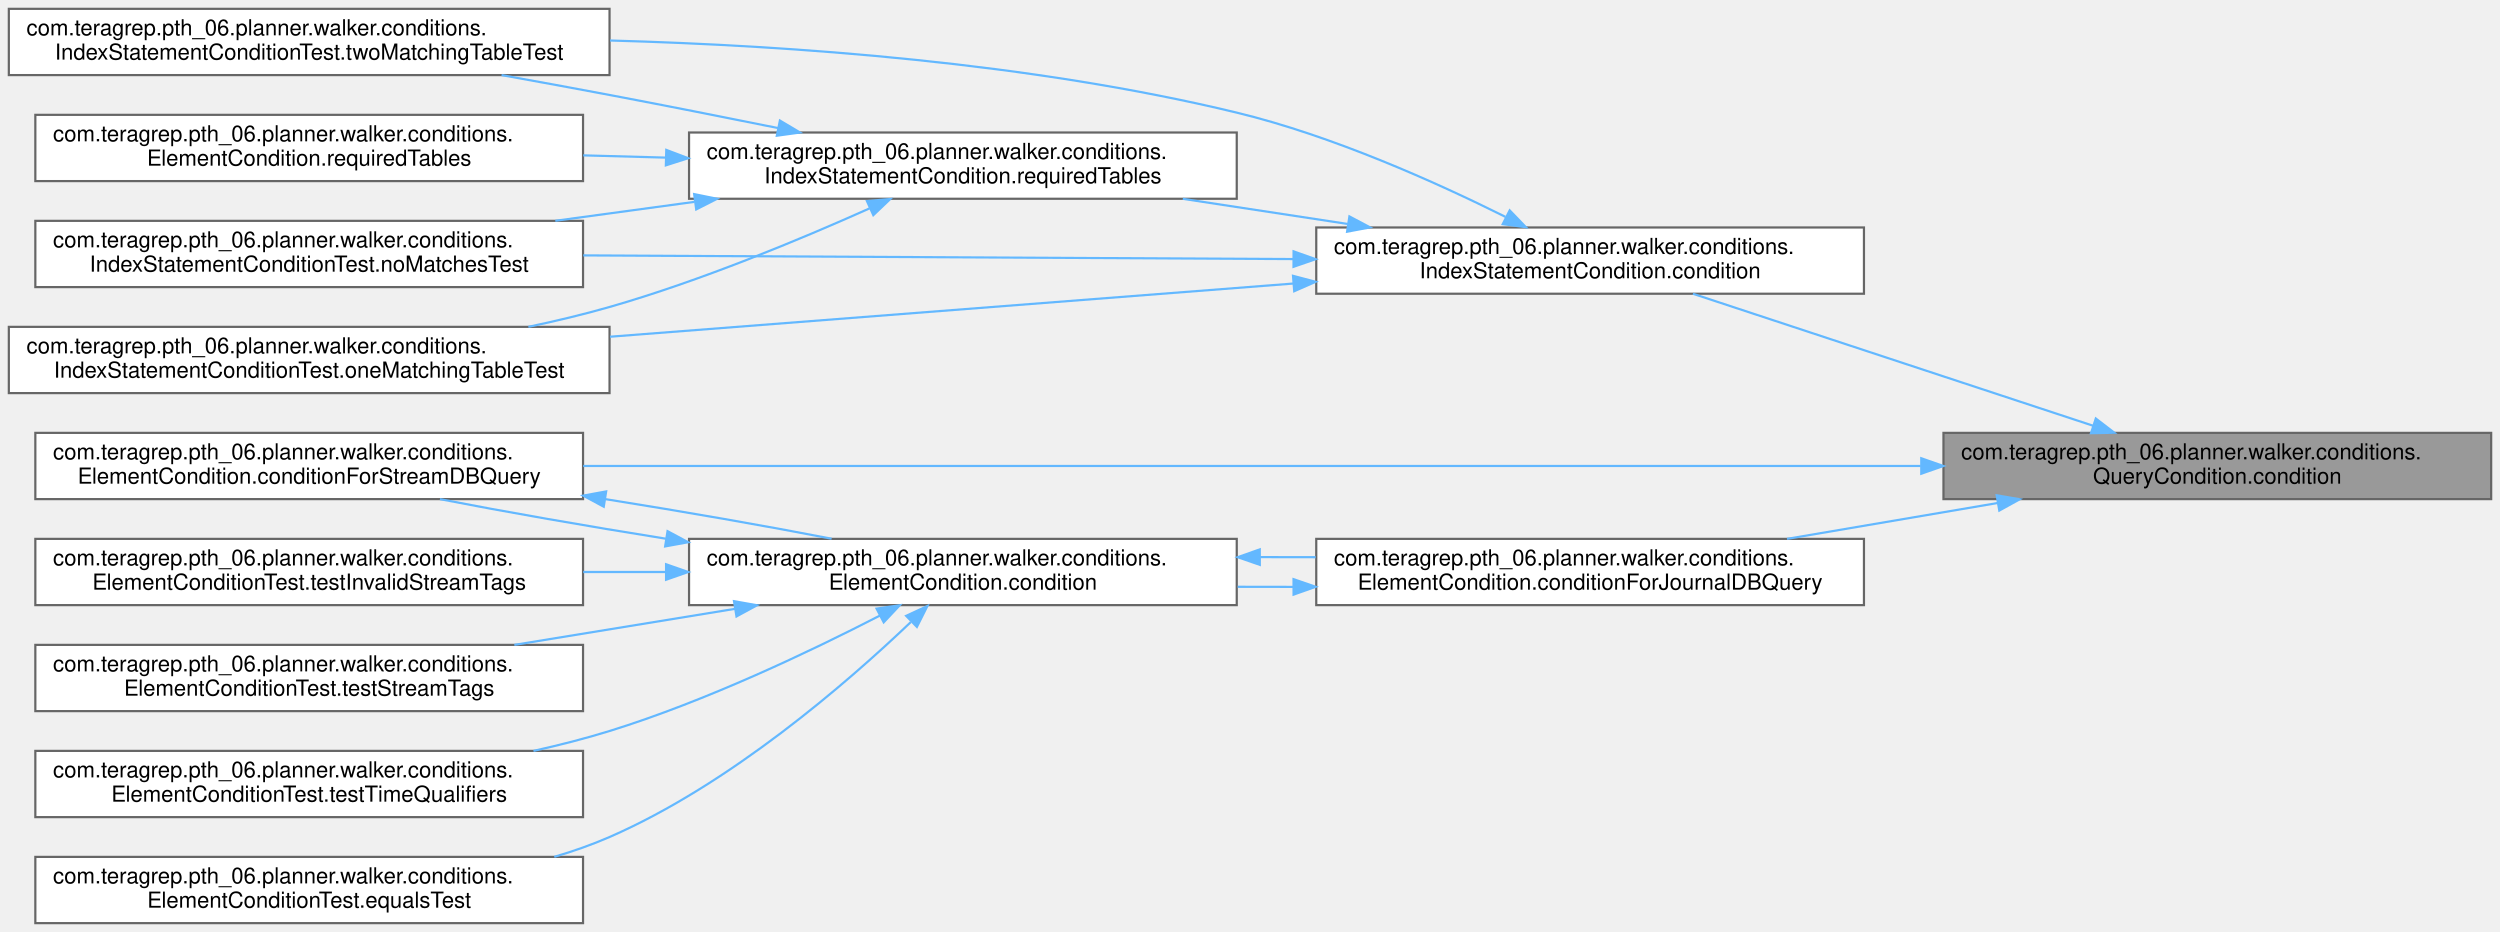
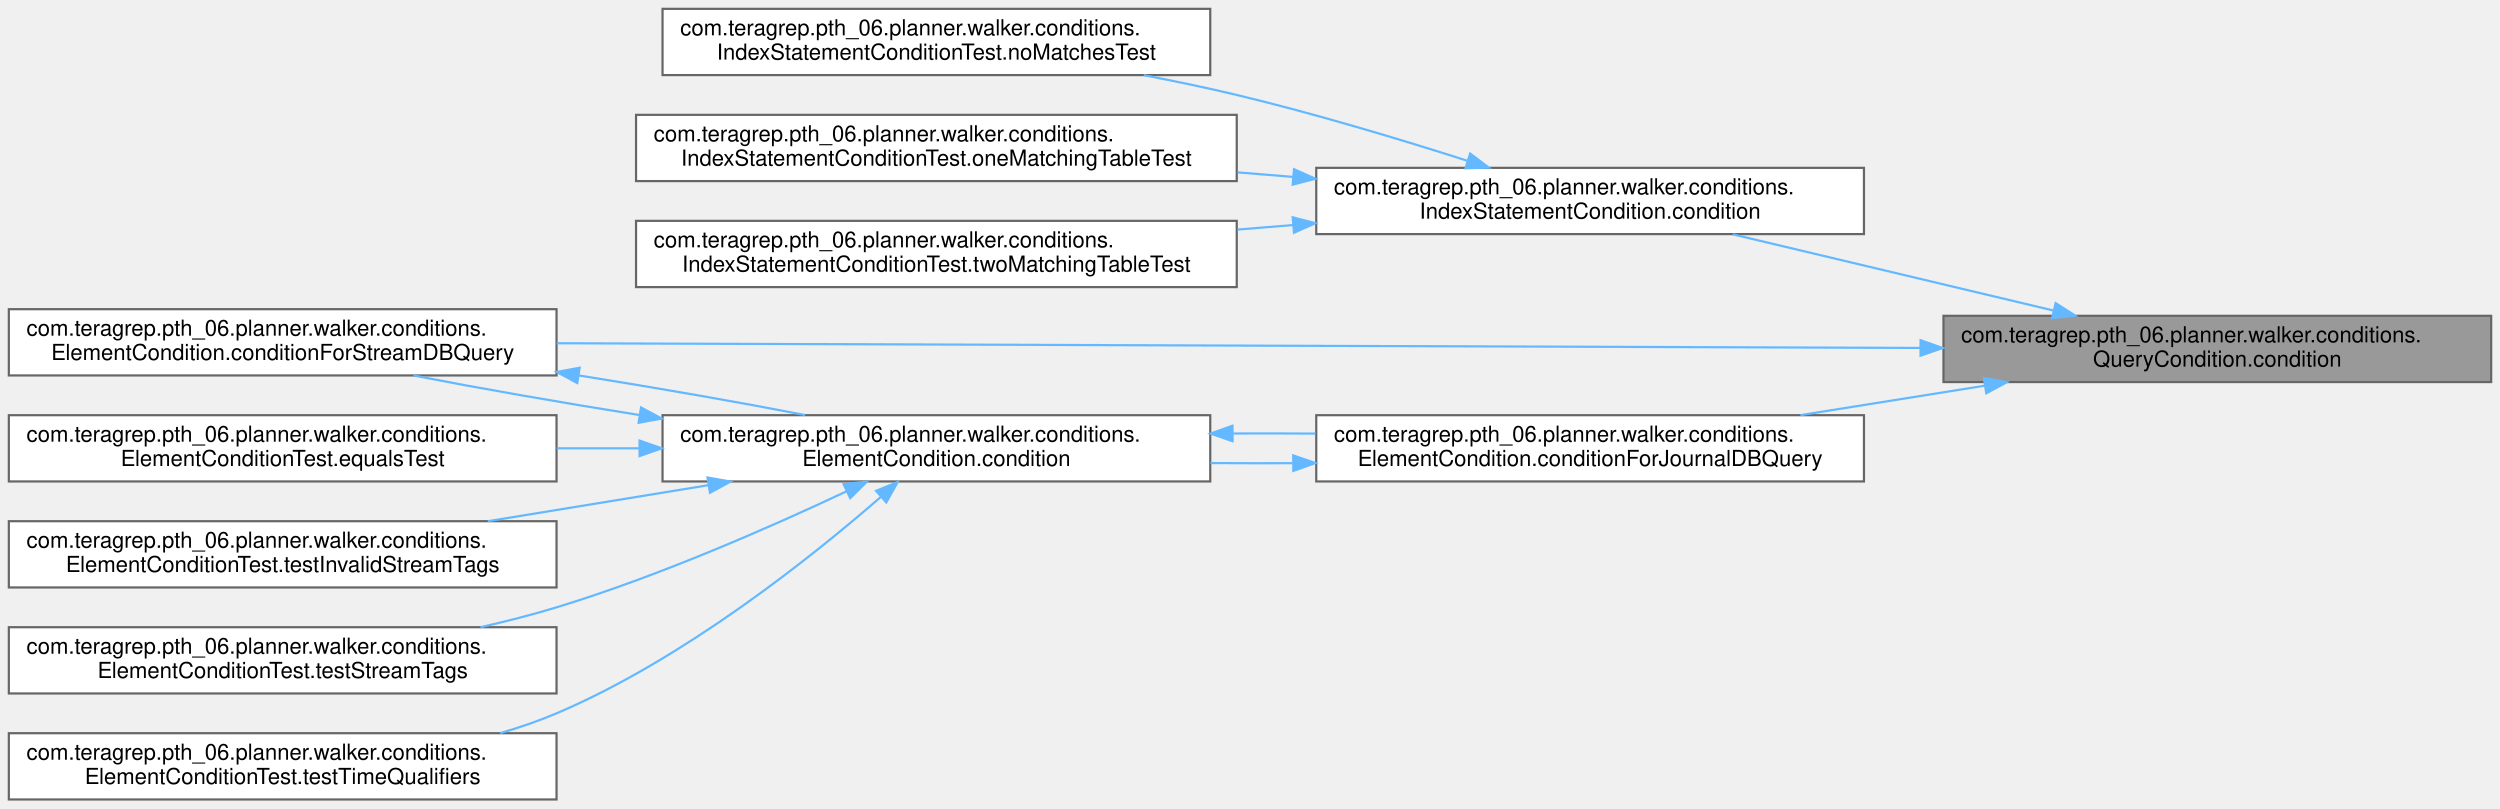
- <svg xmlns="http://www.w3.org/2000/svg" xmlns:xlink="http://www.w3.org/1999/xlink" width="1132pt" height="422pt" viewBox="0.00 0.00 1132.00 422.00">
-   <g id="graph0" class="graph" transform="scale(1 1) rotate(0) translate(4 418)">
+ <svg xmlns="http://www.w3.org/2000/svg" xmlns:xlink="http://www.w3.org/1999/xlink" width="1132pt" height="366pt" viewBox="0.00 0.00 1132.00 366.00">
+   <g id="graph0" class="graph" transform="scale(1 1) rotate(0) translate(4 362)">
    <g id="Node000001" class="node">
      <g id="a_Node000001">
        <a xlink:title=" ">
-           <polygon fill="#999999" stroke="#666666" points="1124,-222 876,-222 876,-192 1124,-192 1124,-222" />
-           <text text-anchor="start" x="884" y="-210" font-family="Helvetica,sans-Serif" font-size="10.00">com.teragrep.pth_06.planner.walker.conditions.</text>
-           <text text-anchor="middle" x="1000" y="-199" font-family="Helvetica,sans-Serif" font-size="10.00">QueryCondition.condition</text>
+           <polygon fill="#999999" stroke="#666666" points="1124,-219 876,-219 876,-189 1124,-189 1124,-219" />
+           <text text-anchor="start" x="884" y="-207" font-family="Helvetica,sans-Serif" font-size="10.00">com.teragrep.pth_06.planner.walker.conditions.</text>
+           <text text-anchor="middle" x="1000" y="-196" font-family="Helvetica,sans-Serif" font-size="10.00">QueryCondition.condition</text>
        </a>
      </g>
    </g>
    <g id="Node000002" class="node">
      <g id="a_Node000002">
        <a xlink:href="classcom_1_1teragrep_1_1pth__06_1_1planner_1_1walker_1_1conditions_1_1IndexStatementCondition.html#ad8a40368c02dae91ddc55b86e2ab7e10" target="_top" xlink:title=" ">
-           <polygon fill="white" stroke="#666666" points="840,-315 592,-315 592,-285 840,-285 840,-315" />
-           <text text-anchor="start" x="600" y="-303" font-family="Helvetica,sans-Serif" font-size="10.00">com.teragrep.pth_06.planner.walker.conditions.</text>
-           <text text-anchor="middle" x="716" y="-292" font-family="Helvetica,sans-Serif" font-size="10.00">IndexStatementCondition.condition</text>
+           <polygon fill="white" stroke="#666666" points="840,-286 592,-286 592,-256 840,-256 840,-286" />
+           <text text-anchor="start" x="600" y="-274" font-family="Helvetica,sans-Serif" font-size="10.00">com.teragrep.pth_06.planner.walker.conditions.</text>
+           <text text-anchor="middle" x="716" y="-263" font-family="Helvetica,sans-Serif" font-size="10.00">IndexStatementCondition.condition</text>
        </a>
      </g>
    </g>
    <g id="edge1_Node000001_Node000002" class="edge">
      <g id="a_edge1_Node000001_Node000002">
        <a xlink:title=" ">
-           <path fill="none" stroke="#63b8ff" d="M943.82,-225.2C890.91,-242.65 811.98,-268.68 762.56,-284.98" />
-           <polygon fill="#63b8ff" stroke="#63b8ff" points="944.98,-228.5 953.38,-222.05 942.79,-221.85 944.98,-228.5" />
-         </a>
-       </g>
-     </g>
-     <g id="Node000008" class="node">
-       <g id="a_Node000008">
+           <path fill="none" stroke="#63b8ff" d="M925.72,-221.41C880.72,-232.1 823.65,-245.66 780.56,-255.9" />
+           <polygon fill="#63b8ff" stroke="#63b8ff" points="926.79,-224.75 935.71,-219.04 925.18,-217.94 926.79,-224.75" />
+         </a>
+       </g>
+     </g>
+     <g id="Node000006" class="node">
+       <g id="a_Node000006">
        <a xlink:href="classcom_1_1teragrep_1_1pth__06_1_1planner_1_1walker_1_1conditions_1_1ElementCondition.html#ad598b3368f8fca059dfc07a49d352f31" target="_top" xlink:title=" ">
          <polygon fill="white" stroke="#666666" points="840,-174 592,-174 592,-144 840,-144 840,-174" />
          <text text-anchor="start" x="600" y="-162" font-family="Helvetica,sans-Serif" font-size="10.00">com.teragrep.pth_06.planner.walker.conditions.</text>
          <text text-anchor="middle" x="716" y="-151" font-family="Helvetica,sans-Serif" font-size="10.00">ElementCondition.conditionForJournalDBQuery</text>
        </a>
      </g>
    </g>
-     <g id="edge10_Node000001_Node000008" class="edge">
-       <g id="a_edge10_Node000001_Node000008">
-         <a xlink:title=" ">
-           <path fill="none" stroke="#63b8ff" d="M900.58,-190.25C869.53,-184.96 835.43,-179.16 805.14,-174" />
-           <polygon fill="#63b8ff" stroke="#63b8ff" points="900.1,-193.72 910.55,-191.94 901.28,-186.82 900.1,-193.72" />
-         </a>
-       </g>
-     </g>
-     <g id="Node000010" class="node">
-       <g id="a_Node000010">
+     <g id="edge5_Node000001_Node000006" class="edge">
+       <g id="a_edge5_Node000001_Node000006">
+         <a xlink:title=" ">
+           <path fill="none" stroke="#63b8ff" d="M894.72,-187.36C867.36,-182.99 838.01,-178.31 811.21,-174.03" />
+           <polygon fill="#63b8ff" stroke="#63b8ff" points="894.28,-190.83 904.71,-188.95 895.38,-183.92 894.28,-190.83" />
+         </a>
+       </g>
+     </g>
+     <g id="Node000008" class="node">
+       <g id="a_Node000008">
        <a xlink:href="classcom_1_1teragrep_1_1pth__06_1_1planner_1_1walker_1_1conditions_1_1ElementCondition.html#ad1faef74318cb350165bbeafd562ecde" target="_top" xlink:title=" ">
-           <polygon fill="white" stroke="#666666" points="260,-222 12,-222 12,-192 260,-192 260,-222" />
-           <text text-anchor="start" x="20" y="-210" font-family="Helvetica,sans-Serif" font-size="10.00">com.teragrep.pth_06.planner.walker.conditions.</text>
-           <text text-anchor="middle" x="136" y="-199" font-family="Helvetica,sans-Serif" font-size="10.00">ElementCondition.conditionForStreamDBQuery</text>
-         </a>
-       </g>
-     </g>
-     <g id="edge19_Node000001_Node000010" class="edge">
-       <g id="a_edge19_Node000001_Node000010">
-         <a xlink:title=" ">
-           <path fill="none" stroke="#63b8ff" d="M865.72,-207C700.33,-207 420.58,-207 260.07,-207" />
-           <polygon fill="#63b8ff" stroke="#63b8ff" points="865.95,-210.5 875.95,-207 865.95,-203.5 865.95,-210.5" />
+           <polygon fill="white" stroke="#666666" points="248,-222 0,-222 0,-192 248,-192 248,-222" />
+           <text text-anchor="start" x="8" y="-210" font-family="Helvetica,sans-Serif" font-size="10.00">com.teragrep.pth_06.planner.walker.conditions.</text>
+           <text text-anchor="middle" x="124" y="-199" font-family="Helvetica,sans-Serif" font-size="10.00">ElementCondition.conditionForStreamDBQuery</text>
+         </a>
+       </g>
+     </g>
+     <g id="edge14_Node000001_Node000008" class="edge">
+       <g id="a_edge14_Node000001_Node000008">
+         <a xlink:title=" ">
+           <path fill="none" stroke="#63b8ff" d="M865.48,-204.46C697.43,-205.04 411.08,-206.02 248.09,-206.58" />
+           <polygon fill="#63b8ff" stroke="#63b8ff" points="865.64,-207.96 875.63,-204.42 865.62,-200.96 865.64,-207.96" />
        </a>
      </g>
    </g>
    <g id="Node000003" class="node">
      <g id="a_Node000003">
        <a xlink:href="classcom_1_1teragrep_1_1pth__06_1_1planner_1_1walker_1_1conditions_1_1IndexStatementConditionTest.html#aee8f642495a3c26dce06361c3e44056b" target="_top" xlink:title=" ">
-           <polygon fill="white" stroke="#666666" points="260,-318 12,-318 12,-288 260,-288 260,-318" />
-           <text text-anchor="start" x="20" y="-306" font-family="Helvetica,sans-Serif" font-size="10.00">com.teragrep.pth_06.planner.walker.conditions.</text>
-           <text text-anchor="middle" x="136" y="-295" font-family="Helvetica,sans-Serif" font-size="10.00">IndexStatementConditionTest.noMatchesTest</text>
+           <polygon fill="white" stroke="#666666" points="544,-358 296,-358 296,-328 544,-328 544,-358" />
+           <text text-anchor="start" x="304" y="-346" font-family="Helvetica,sans-Serif" font-size="10.00">com.teragrep.pth_06.planner.walker.conditions.</text>
+           <text text-anchor="middle" x="420" y="-335" font-family="Helvetica,sans-Serif" font-size="10.00">IndexStatementConditionTest.noMatchesTest</text>
        </a>
      </g>
    </g>
    <g id="edge2_Node000002_Node000003" class="edge">
      <g id="a_edge2_Node000002_Node000003">
        <a xlink:title=" ">
-           <path fill="none" stroke="#63b8ff" d="M581.55,-300.69C484.65,-301.2 354.51,-301.87 260.1,-302.36" />
-           <polygon fill="#63b8ff" stroke="#63b8ff" points="581.73,-304.19 591.71,-300.64 581.7,-297.19 581.73,-304.19" />
+           <path fill="none" stroke="#63b8ff" d="M660.56,-289.16C630.05,-298.9 591.18,-310.59 556,-319 542.46,-322.24 528.05,-325.25 513.89,-327.97" />
+           <polygon fill="#63b8ff" stroke="#63b8ff" points="661.7,-292.47 670.15,-286.08 659.56,-285.81 661.7,-292.47" />
        </a>
      </g>
    </g>
    <g id="Node000004" class="node">
      <g id="a_Node000004">
        <a xlink:href="classcom_1_1teragrep_1_1pth__06_1_1planner_1_1walker_1_1conditions_1_1IndexStatementConditionTest.html#a69de61f785b7a9fafee36855f7394932" target="_top" xlink:title=" ">
-           <polygon fill="white" stroke="#666666" points="272,-270 0,-270 0,-240 272,-240 272,-270" />
-           <text text-anchor="start" x="8" y="-258" font-family="Helvetica,sans-Serif" font-size="10.00">com.teragrep.pth_06.planner.walker.conditions.</text>
-           <text text-anchor="middle" x="136" y="-247" font-family="Helvetica,sans-Serif" font-size="10.00">IndexStatementConditionTest.oneMatchingTableTest</text>
+           <polygon fill="white" stroke="#666666" points="556,-310 284,-310 284,-280 556,-280 556,-310" />
+           <text text-anchor="start" x="292" y="-298" font-family="Helvetica,sans-Serif" font-size="10.00">com.teragrep.pth_06.planner.walker.conditions.</text>
+           <text text-anchor="middle" x="420" y="-287" font-family="Helvetica,sans-Serif" font-size="10.00">IndexStatementConditionTest.oneMatchingTableTest</text>
        </a>
      </g>
    </g>
    <g id="edge3_Node000002_Node000004" class="edge">
      <g id="a_edge3_Node000002_Node000004">
        <a xlink:title=" ">
-           <path fill="none" stroke="#63b8ff" d="M581.69,-289.62C488.85,-282.39 365.46,-272.79 272.21,-265.53" />
-           <polygon fill="#63b8ff" stroke="#63b8ff" points="581.47,-293.11 591.71,-290.4 582.02,-286.14 581.47,-293.11" />
+           <path fill="none" stroke="#63b8ff" d="M581.47,-281.9C573.14,-282.58 564.75,-283.27 556.4,-283.95" />
+           <polygon fill="#63b8ff" stroke="#63b8ff" points="581.91,-285.38 591.6,-281.07 581.34,-278.4 581.91,-285.38" />
        </a>
      </g>
    </g>
    <g id="Node000005" class="node">
      <g id="a_Node000005">
-         <a xlink:href="classcom_1_1teragrep_1_1pth__06_1_1planner_1_1walker_1_1conditions_1_1IndexStatementCondition.html#a9e6273506853ee6766c3649611404828" target="_top" xlink:title=" ">
-           <polygon fill="white" stroke="#666666" points="556,-358 308,-358 308,-328 556,-328 556,-358" />
-           <text text-anchor="start" x="316" y="-346" font-family="Helvetica,sans-Serif" font-size="10.00">com.teragrep.pth_06.planner.walker.conditions.</text>
-           <text text-anchor="middle" x="432" y="-335" font-family="Helvetica,sans-Serif" font-size="10.00">IndexStatementCondition.requiredTables</text>
+         <a xlink:href="classcom_1_1teragrep_1_1pth__06_1_1planner_1_1walker_1_1conditions_1_1IndexStatementConditionTest.html#affd12bbea6998863dc96bc4bdd7ab74f" target="_top" xlink:title=" ">
+           <polygon fill="white" stroke="#666666" points="556,-262 284,-262 284,-232 556,-232 556,-262" />
+           <text text-anchor="start" x="292" y="-250" font-family="Helvetica,sans-Serif" font-size="10.00">com.teragrep.pth_06.planner.walker.conditions.</text>
+           <text text-anchor="middle" x="420" y="-239" font-family="Helvetica,sans-Serif" font-size="10.00">IndexStatementConditionTest.twoMatchingTableTest</text>
        </a>
      </g>
    </g>
    <g id="edge4_Node000002_Node000005" class="edge">
      <g id="a_edge4_Node000002_Node000005">
        <a xlink:title=" ">
-           <path fill="none" stroke="#63b8ff" d="M606.29,-316.58C581.7,-320.33 555.72,-324.29 531.57,-327.97" />
-           <polygon fill="#63b8ff" stroke="#63b8ff" points="607.01,-320.01 616.37,-315.04 605.96,-313.09 607.01,-320.01" />
+           <path fill="none" stroke="#63b8ff" d="M581.47,-260.1C573.14,-259.42 564.75,-258.73 556.4,-258.05" />
+           <polygon fill="#63b8ff" stroke="#63b8ff" points="581.34,-263.6 591.6,-260.93 581.91,-256.62 581.34,-263.6" />
        </a>
      </g>
    </g>
    <g id="Node000007" class="node">
      <g id="a_Node000007">
-         <a xlink:href="classcom_1_1teragrep_1_1pth__06_1_1planner_1_1walker_1_1conditions_1_1IndexStatementConditionTest.html#affd12bbea6998863dc96bc4bdd7ab74f" target="_top" xlink:title=" ">
-           <polygon fill="white" stroke="#666666" points="272,-414 0,-414 0,-384 272,-384 272,-414" />
-           <text text-anchor="start" x="8" y="-402" font-family="Helvetica,sans-Serif" font-size="10.00">com.teragrep.pth_06.planner.walker.conditions.</text>
-           <text text-anchor="middle" x="136" y="-391" font-family="Helvetica,sans-Serif" font-size="10.00">IndexStatementConditionTest.twoMatchingTableTest</text>
-         </a>
-       </g>
-     </g>
-     <g id="edge9_Node000002_Node000007" class="edge">
-       <g id="a_edge9_Node000002_Node000007">
-         <a xlink:title=" ">
-           <path fill="none" stroke="#63b8ff" d="M677.67,-319.8C646.17,-335.5 599.4,-356.49 556,-367 462.93,-389.53 355.16,-397.37 272.22,-399.66" />
-           <polygon fill="#63b8ff" stroke="#63b8ff" points="679.59,-322.75 686.94,-315.12 676.43,-316.51 679.59,-322.75" />
-         </a>
-       </g>
-     </g>
-     <g id="edge5_Node000005_Node000003" class="edge">
-       <g id="a_edge5_Node000005_Node000003">
-         <a xlink:title=" ">
-           <path fill="none" stroke="#63b8ff" d="M310.51,-326.61C289.64,-323.77 268.03,-320.83 247.44,-318.03" />
-           <polygon fill="#63b8ff" stroke="#63b8ff" points="310.31,-330.11 320.69,-327.99 311.25,-323.18 310.31,-330.11" />
-         </a>
-       </g>
-     </g>
-     <g id="edge6_Node000005_Node000004" class="edge">
-       <g id="a_edge6_Node000005_Node000004">
-         <a xlink:title=" ">
-           <path fill="none" stroke="#63b8ff" d="M389.74,-323.65C358.12,-309.49 313.09,-290.78 272,-279 260.22,-275.62 247.71,-272.63 235.25,-270.01" />
-           <polygon fill="#63b8ff" stroke="#63b8ff" points="388.55,-326.95 399.11,-327.88 391.44,-320.57 388.55,-326.95" />
-         </a>
-       </g>
-     </g>
-     <g id="Node000006" class="node">
-       <g id="a_Node000006">
-         <a xlink:href="classcom_1_1teragrep_1_1pth__06_1_1planner_1_1walker_1_1conditions_1_1ElementCondition.html#a39e39896a78174cc458ec2266e6f1ddc" target="_top" xlink:title="A set of tables needed to be joined to the query to use this condition.">
-           <polygon fill="white" stroke="#666666" points="260,-366 12,-366 12,-336 260,-336 260,-366" />
-           <text text-anchor="start" x="20" y="-354" font-family="Helvetica,sans-Serif" font-size="10.00">com.teragrep.pth_06.planner.walker.conditions.</text>
-           <text text-anchor="middle" x="136" y="-343" font-family="Helvetica,sans-Serif" font-size="10.00">ElementCondition.requiredTables</text>
-         </a>
-       </g>
-     </g>
-     <g id="edge7_Node000005_Node000006" class="edge">
-       <g id="a_edge7_Node000005_Node000006">
-         <a xlink:title=" ">
-           <path fill="none" stroke="#63b8ff" d="M297.24,-346.64C284.86,-346.98 272.36,-347.32 260.09,-347.65" />
-           <polygon fill="#63b8ff" stroke="#63b8ff" points="297.69,-350.13 307.6,-346.36 297.5,-343.13 297.69,-350.13" />
-         </a>
-       </g>
-     </g>
-     <g id="edge8_Node000005_Node000007" class="edge">
-       <g id="a_edge8_Node000005_Node000007">
-         <a xlink:title=" ">
-           <path fill="none" stroke="#63b8ff" d="M348.26,-360.02C323.73,-364.97 296.8,-370.3 272,-375 256.21,-377.99 239.36,-381.07 223.11,-383.99" />
-           <polygon fill="#63b8ff" stroke="#63b8ff" points="349.14,-363.42 358.25,-358 347.75,-356.55 349.14,-363.42" />
+         <a xlink:href="classcom_1_1teragrep_1_1pth__06_1_1planner_1_1walker_1_1conditions_1_1ElementCondition.html#a77e4bd928b9d9dd1e2ef3380f65e3ab7" target="_top" xlink:title=" ">
+           <polygon fill="white" stroke="#666666" points="544,-174 296,-174 296,-144 544,-144 544,-174" />
+           <text text-anchor="start" x="304" y="-162" font-family="Helvetica,sans-Serif" font-size="10.00">com.teragrep.pth_06.planner.walker.conditions.</text>
+           <text text-anchor="middle" x="420" y="-151" font-family="Helvetica,sans-Serif" font-size="10.00">ElementCondition.condition</text>
+         </a>
+       </g>
+     </g>
+     <g id="edge6_Node000006_Node000007" class="edge">
+       <g id="a_edge6_Node000006_Node000007">
+         <a xlink:title=" ">
+           <path fill="none" stroke="#63b8ff" d="M581.24,-152.27C568.86,-152.23 556.36,-152.25 544.09,-152.33" />
+           <polygon fill="#63b8ff" stroke="#63b8ff" points="581.58,-155.78 591.6,-152.33 581.61,-148.78 581.58,-155.78" />
+         </a>
+       </g>
+     </g>
+     <g id="edge7_Node000007_Node000006" class="edge">
+       <g id="a_edge7_Node000007_Node000006">
+         <a xlink:title=" ">
+           <path fill="none" stroke="#63b8ff" d="M554.44,-165.72C566.82,-165.77 579.32,-165.75 591.6,-165.67" />
+           <polygon fill="#63b8ff" stroke="#63b8ff" points="554.11,-162.22 544.09,-165.67 554.07,-169.22 554.11,-162.22" />
+         </a>
+       </g>
+     </g>
+     <g id="edge8_Node000007_Node000008" class="edge">
+       <g id="a_edge8_Node000007_Node000008">
+         <a xlink:title=" ">
+           <path fill="none" stroke="#63b8ff" d="M285.51,-174.07C249.6,-179.8 212.62,-186.24 183.21,-191.99" />
+           <polygon fill="#63b8ff" stroke="#63b8ff" points="286.26,-177.49 295.6,-172.48 285.17,-170.58 286.26,-177.49" />
        </a>
      </g>
    </g>
    <g id="Node000009" class="node">
      <g id="a_Node000009">
-         <a xlink:href="classcom_1_1teragrep_1_1pth__06_1_1planner_1_1walker_1_1conditions_1_1ElementCondition.html#a77e4bd928b9d9dd1e2ef3380f65e3ab7" target="_top" xlink:title=" ">
-           <polygon fill="white" stroke="#666666" points="556,-174 308,-174 308,-144 556,-144 556,-174" />
-           <text text-anchor="start" x="316" y="-162" font-family="Helvetica,sans-Serif" font-size="10.00">com.teragrep.pth_06.planner.walker.conditions.</text>
-           <text text-anchor="middle" x="432" y="-151" font-family="Helvetica,sans-Serif" font-size="10.00">ElementCondition.condition</text>
-         </a>
-       </g>
-     </g>
-     <g id="edge11_Node000008_Node000009" class="edge">
-       <g id="a_edge11_Node000008_Node000009">
-         <a xlink:title=" ">
-           <path fill="none" stroke="#63b8ff" d="M581.53,-152.26C573.16,-152.24 564.75,-152.25 556.43,-152.3" />
-           <polygon fill="#63b8ff" stroke="#63b8ff" points="581.71,-155.76 591.72,-152.3 581.73,-148.76 581.71,-155.76" />
-         </a>
-       </g>
-     </g>
-     <g id="edge12_Node000009_Node000008" class="edge">
-       <g id="a_edge12_Node000009_Node000008">
-         <a xlink:title=" ">
-           <path fill="none" stroke="#63b8ff" d="M566.62,-165.74C574.99,-165.76 583.4,-165.75 591.72,-165.7" />
-           <polygon fill="#63b8ff" stroke="#63b8ff" points="566.44,-162.24 556.43,-165.7 566.42,-169.24 566.44,-162.24" />
-         </a>
-       </g>
-     </g>
-     <g id="edge13_Node000009_Node000010" class="edge">
-       <g id="a_edge13_Node000009_Node000010">
-         <a xlink:title=" ">
-           <path fill="none" stroke="#63b8ff" d="M297.51,-174.07C261.6,-179.8 224.62,-186.24 195.21,-191.99" />
-           <polygon fill="#63b8ff" stroke="#63b8ff" points="298.26,-177.49 307.6,-172.48 297.17,-170.58 298.26,-177.49" />
+         <a xlink:href="classcom_1_1teragrep_1_1pth__06_1_1planner_1_1walker_1_1conditions_1_1ElementConditionTest.html#aa7b824b2c1a077cb408c7e0532131e67" target="_top" xlink:title=" ">
+           <polygon fill="white" stroke="#666666" points="248,-174 0,-174 0,-144 248,-144 248,-174" />
+           <text text-anchor="start" x="8" y="-162" font-family="Helvetica,sans-Serif" font-size="10.00">com.teragrep.pth_06.planner.walker.conditions.</text>
+           <text text-anchor="middle" x="124" y="-151" font-family="Helvetica,sans-Serif" font-size="10.00">ElementConditionTest.equalsTest</text>
+         </a>
+       </g>
+     </g>
+     <g id="edge10_Node000007_Node000009" class="edge">
+       <g id="a_edge10_Node000007_Node000009">
+         <a xlink:title=" ">
+           <path fill="none" stroke="#63b8ff" d="M285.24,-159C272.86,-159 260.36,-159 248.09,-159" />
+           <polygon fill="#63b8ff" stroke="#63b8ff" points="285.6,-162.5 295.6,-159 285.6,-155.5 285.6,-162.5" />
+         </a>
+       </g>
+     </g>
+     <g id="Node000010" class="node">
+       <g id="a_Node000010">
+         <a xlink:href="classcom_1_1teragrep_1_1pth__06_1_1planner_1_1walker_1_1conditions_1_1ElementConditionTest.html#afc3b6a3b2fe594a7c6df49f7ad3cb88a" target="_top" xlink:title=" ">
+           <polygon fill="white" stroke="#666666" points="248,-126 0,-126 0,-96 248,-96 248,-126" />
+           <text text-anchor="start" x="8" y="-114" font-family="Helvetica,sans-Serif" font-size="10.00">com.teragrep.pth_06.planner.walker.conditions.</text>
+           <text text-anchor="middle" x="124" y="-103" font-family="Helvetica,sans-Serif" font-size="10.00">ElementConditionTest.testInvalidStreamTags</text>
+         </a>
+       </g>
+     </g>
+     <g id="edge11_Node000007_Node000010" class="edge">
+       <g id="a_edge11_Node000007_Node000010">
+         <a xlink:title=" ">
+           <path fill="none" stroke="#63b8ff" d="M316.81,-142.32C284.32,-137.01 248.61,-131.18 216.89,-126" />
+           <polygon fill="#63b8ff" stroke="#63b8ff" points="316.35,-145.79 326.78,-143.94 317.48,-138.88 316.35,-145.79" />
        </a>
      </g>
    </g>
    <g id="Node000011" class="node">
      <g id="a_Node000011">
-         <a xlink:href="classcom_1_1teragrep_1_1pth__06_1_1planner_1_1walker_1_1conditions_1_1ElementConditionTest.html#aa7b824b2c1a077cb408c7e0532131e67" target="_top" xlink:title=" ">
-           <polygon fill="white" stroke="#666666" points="260,-30 12,-30 12,0 260,0 260,-30" />
-           <text text-anchor="start" x="20" y="-18" font-family="Helvetica,sans-Serif" font-size="10.00">com.teragrep.pth_06.planner.walker.conditions.</text>
-           <text text-anchor="middle" x="136" y="-7" font-family="Helvetica,sans-Serif" font-size="10.00">ElementConditionTest.equalsTest</text>
-         </a>
-       </g>
-     </g>
-     <g id="edge15_Node000009_Node000011" class="edge">
-       <g id="a_edge15_Node000009_Node000011">
-         <a xlink:title=" ">
-           <path fill="none" stroke="#63b8ff" d="M408.41,-136.32C379.46,-108.69 326.47,-62.76 272,-39 264.04,-35.53 255.6,-32.56 246.98,-30.02" />
-           <polygon fill="#63b8ff" stroke="#63b8ff" points="406.3,-139.15 415.92,-143.6 411.17,-134.13 406.3,-139.15" />
+         <a xlink:href="classcom_1_1teragrep_1_1pth__06_1_1planner_1_1walker_1_1conditions_1_1ElementConditionTest.html#a8128d1d936c645c93ebfc6f5fe4cdbe6" target="_top" xlink:title=" ">
+           <polygon fill="white" stroke="#666666" points="248,-78 0,-78 0,-48 248,-48 248,-78" />
+           <text text-anchor="start" x="8" y="-66" font-family="Helvetica,sans-Serif" font-size="10.00">com.teragrep.pth_06.planner.walker.conditions.</text>
+           <text text-anchor="middle" x="124" y="-55" font-family="Helvetica,sans-Serif" font-size="10.00">ElementConditionTest.testStreamTags</text>
+         </a>
+       </g>
+     </g>
+     <g id="edge12_Node000007_Node000011" class="edge">
+       <g id="a_edge12_Node000007_Node000011">
+         <a xlink:title=" ">
+           <path fill="none" stroke="#63b8ff" d="M379.35,-139.55C345.23,-123.48 294.33,-101.11 248,-87 236.97,-83.64 225.23,-80.64 213.56,-78" />
+           <polygon fill="#63b8ff" stroke="#63b8ff" points="377.97,-142.77 388.51,-143.9 380.98,-136.45 377.97,-142.77" />
        </a>
      </g>
    </g>
    <g id="Node000012" class="node">
      <g id="a_Node000012">
-         <a xlink:href="classcom_1_1teragrep_1_1pth__06_1_1planner_1_1walker_1_1conditions_1_1ElementConditionTest.html#afc3b6a3b2fe594a7c6df49f7ad3cb88a" target="_top" xlink:title=" ">
-           <polygon fill="white" stroke="#666666" points="260,-174 12,-174 12,-144 260,-144 260,-174" />
-           <text text-anchor="start" x="20" y="-162" font-family="Helvetica,sans-Serif" font-size="10.00">com.teragrep.pth_06.planner.walker.conditions.</text>
-           <text text-anchor="middle" x="136" y="-151" font-family="Helvetica,sans-Serif" font-size="10.00">ElementConditionTest.testInvalidStreamTags</text>
-         </a>
-       </g>
-     </g>
-     <g id="edge16_Node000009_Node000012" class="edge">
-       <g id="a_edge16_Node000009_Node000012">
-         <a xlink:title=" ">
-           <path fill="none" stroke="#63b8ff" d="M297.24,-159C284.86,-159 272.36,-159 260.09,-159" />
-           <polygon fill="#63b8ff" stroke="#63b8ff" points="297.6,-162.5 307.6,-159 297.6,-155.5 297.6,-162.5" />
-         </a>
-       </g>
-     </g>
-     <g id="Node000013" class="node">
-       <g id="a_Node000013">
-         <a xlink:href="classcom_1_1teragrep_1_1pth__06_1_1planner_1_1walker_1_1conditions_1_1ElementConditionTest.html#a8128d1d936c645c93ebfc6f5fe4cdbe6" target="_top" xlink:title=" ">
-           <polygon fill="white" stroke="#666666" points="260,-126 12,-126 12,-96 260,-96 260,-126" />
-           <text text-anchor="start" x="20" y="-114" font-family="Helvetica,sans-Serif" font-size="10.00">com.teragrep.pth_06.planner.walker.conditions.</text>
-           <text text-anchor="middle" x="136" y="-103" font-family="Helvetica,sans-Serif" font-size="10.00">ElementConditionTest.testStreamTags</text>
-         </a>
-       </g>
-     </g>
-     <g id="edge17_Node000009_Node000013" class="edge">
-       <g id="a_edge17_Node000009_Node000013">
-         <a xlink:title=" ">
-           <path fill="none" stroke="#63b8ff" d="M328.81,-142.32C296.32,-137.01 260.61,-131.18 228.89,-126" />
-           <polygon fill="#63b8ff" stroke="#63b8ff" points="328.35,-145.79 338.78,-143.94 329.48,-138.88 328.35,-145.79" />
-         </a>
-       </g>
-     </g>
-     <g id="Node000014" class="node">
-       <g id="a_Node000014">
        <a xlink:href="classcom_1_1teragrep_1_1pth__06_1_1planner_1_1walker_1_1conditions_1_1ElementConditionTest.html#aed3578cbc9f7e4f77695db0f1f45b40a" target="_top" xlink:title=" ">
-           <polygon fill="white" stroke="#666666" points="260,-78 12,-78 12,-48 260,-48 260,-78" />
-           <text text-anchor="start" x="20" y="-66" font-family="Helvetica,sans-Serif" font-size="10.00">com.teragrep.pth_06.planner.walker.conditions.</text>
-           <text text-anchor="middle" x="136" y="-55" font-family="Helvetica,sans-Serif" font-size="10.00">ElementConditionTest.testTimeQualifiers</text>
-         </a>
-       </g>
-     </g>
-     <g id="edge18_Node000009_Node000014" class="edge">
-       <g id="a_edge18_Node000009_Node000014">
-         <a xlink:title=" ">
-           <path fill="none" stroke="#63b8ff" d="M394.52,-139.32C362.94,-123.05 315.6,-100.51 272,-87 260.97,-83.58 249.28,-80.6 237.56,-78" />
-           <polygon fill="#63b8ff" stroke="#63b8ff" points="392.91,-142.42 403.4,-143.93 396.14,-136.21 392.91,-142.42" />
-         </a>
-       </g>
-     </g>
-     <g id="edge14_Node000010_Node000009" class="edge">
-       <g id="a_edge14_Node000010_Node000009">
-         <a xlink:title=" ">
-           <path fill="none" stroke="#63b8ff" d="M270.14,-191.99C306.06,-186.26 343.1,-179.81 372.56,-174.06" />
-           <polygon fill="#63b8ff" stroke="#63b8ff" points="269.38,-188.56 260.05,-193.58 270.47,-195.48 269.38,-188.56" />
+           <polygon fill="white" stroke="#666666" points="248,-30 0,-30 0,0 248,0 248,-30" />
+           <text text-anchor="start" x="8" y="-18" font-family="Helvetica,sans-Serif" font-size="10.00">com.teragrep.pth_06.planner.walker.conditions.</text>
+           <text text-anchor="middle" x="124" y="-7" font-family="Helvetica,sans-Serif" font-size="10.00">ElementConditionTest.testTimeQualifiers</text>
+         </a>
+       </g>
+     </g>
+     <g id="edge13_Node000007_Node000012" class="edge">
+       <g id="a_edge13_Node000007_Node000012">
+         <a xlink:title=" ">
+           <path fill="none" stroke="#63b8ff" d="M394.71,-136.88C363.25,-109.51 305.59,-63.51 248,-39 239.89,-35.55 231.27,-32.59 222.5,-30.05" />
+           <polygon fill="#63b8ff" stroke="#63b8ff" points="392.68,-139.76 402.49,-143.75 397.31,-134.51 392.68,-139.76" />
+         </a>
+       </g>
+     </g>
+     <g id="edge9_Node000008_Node000007" class="edge">
+       <g id="a_edge9_Node000008_Node000007">
+         <a xlink:title=" ">
+           <path fill="none" stroke="#63b8ff" d="M258.14,-191.99C294.06,-186.26 331.1,-179.81 360.56,-174.06" />
+           <polygon fill="#63b8ff" stroke="#63b8ff" points="257.38,-188.56 248.05,-193.58 258.47,-195.48 257.38,-188.56" />
        </a>
      </g>
    </g>
  </g>
</svg>
